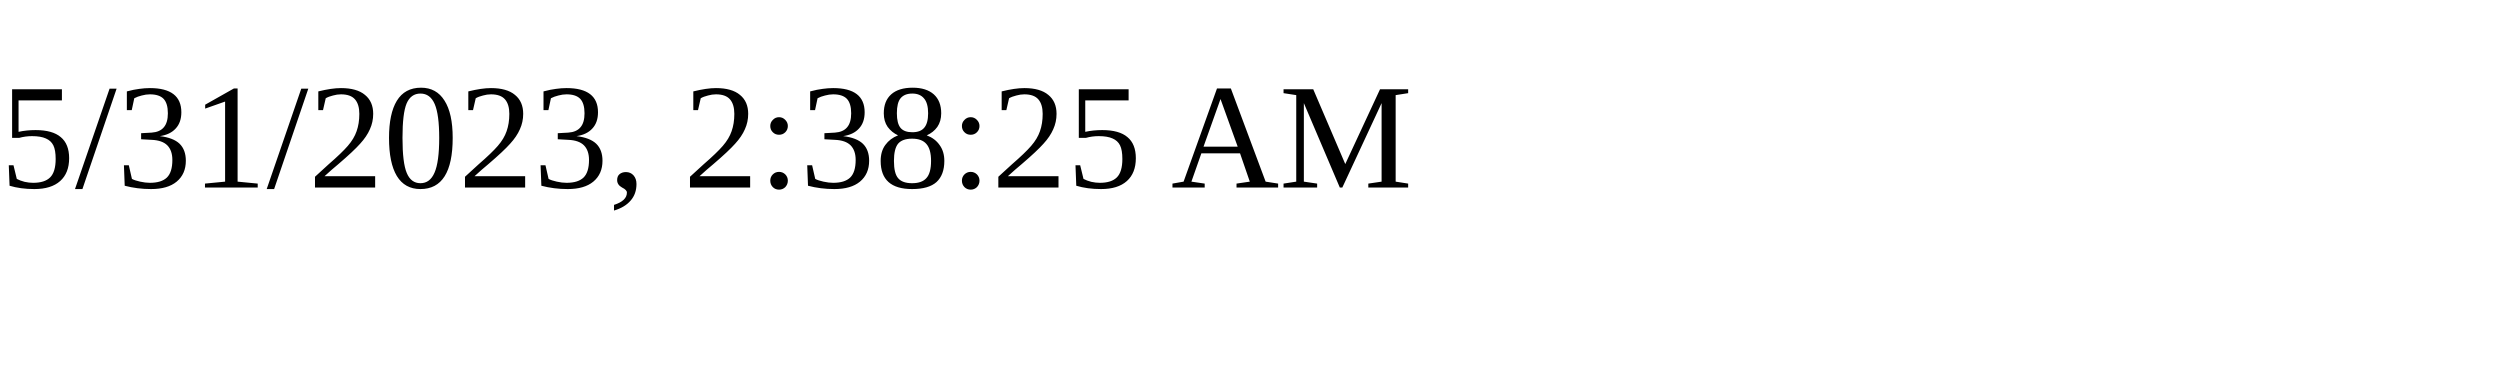
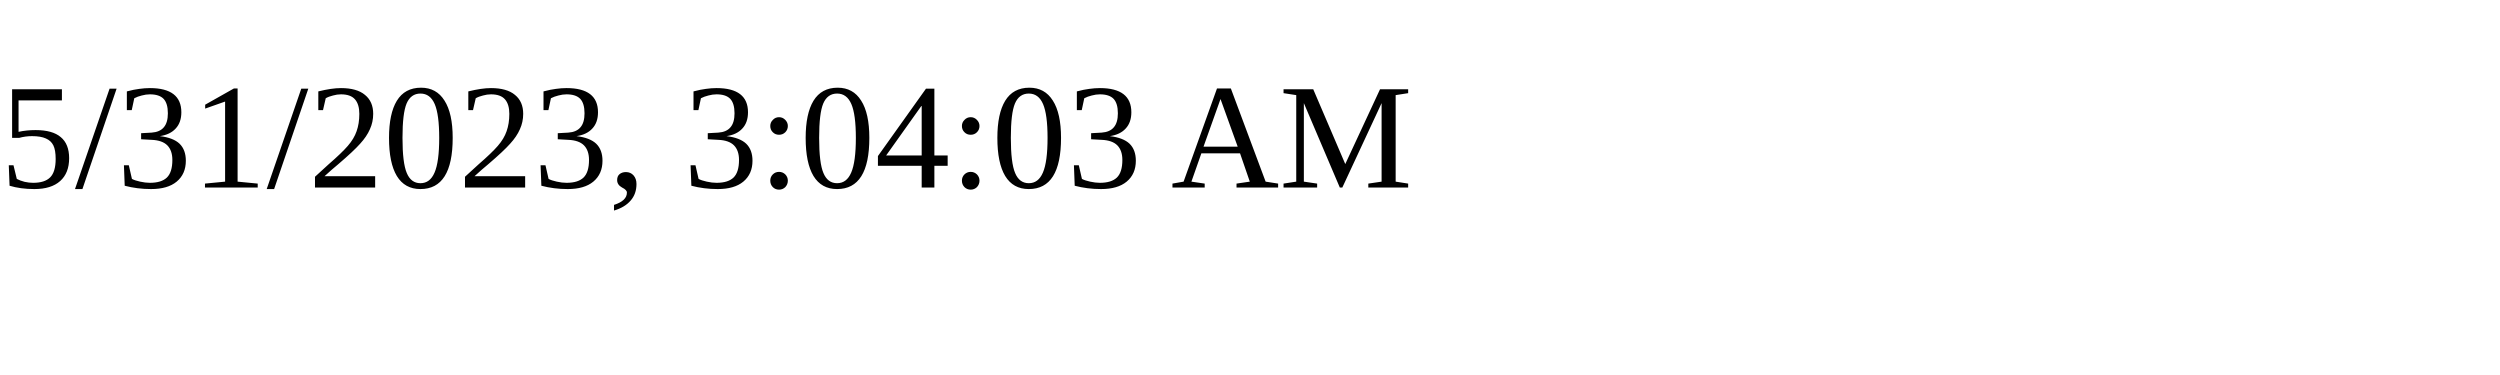
<svg xmlns="http://www.w3.org/2000/svg" height="30" width="200">
-   <text x="0" y="15">5/31/2023, 2:38:25 AM</text>
+   <text x="0" y="15">5/31/2023, 3:04:03 AM</text>
</svg>
